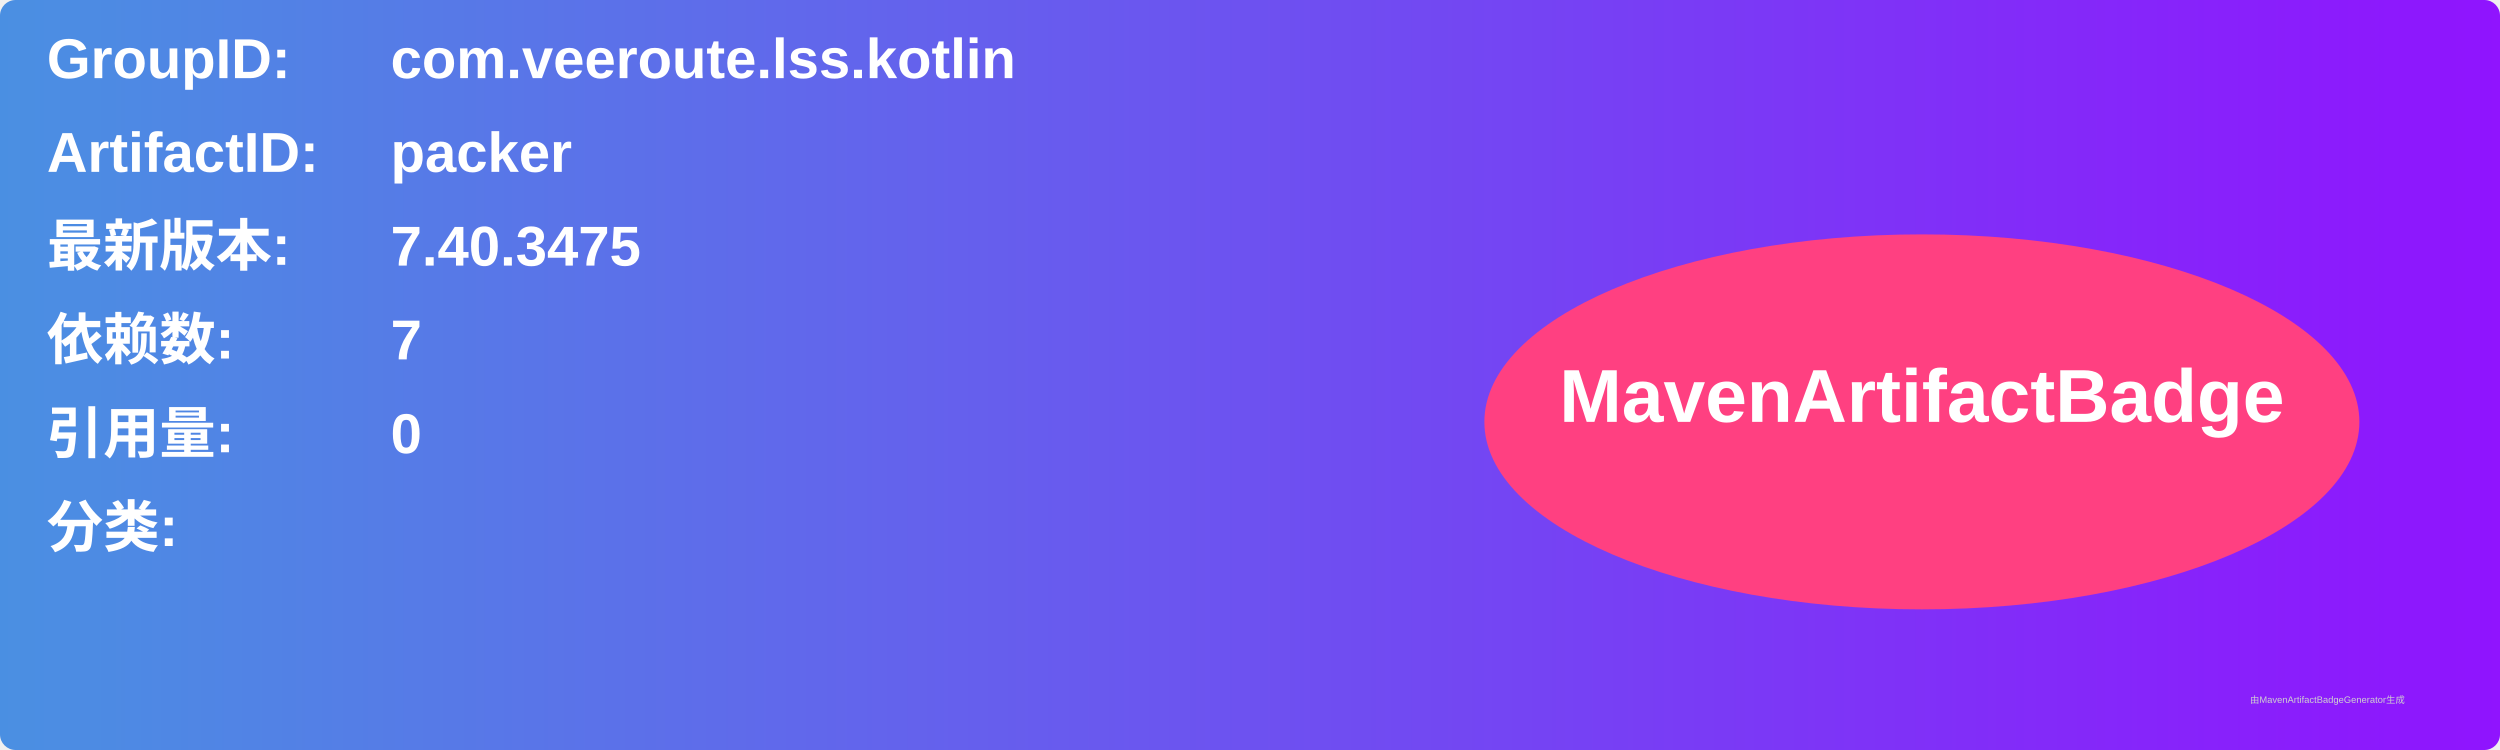
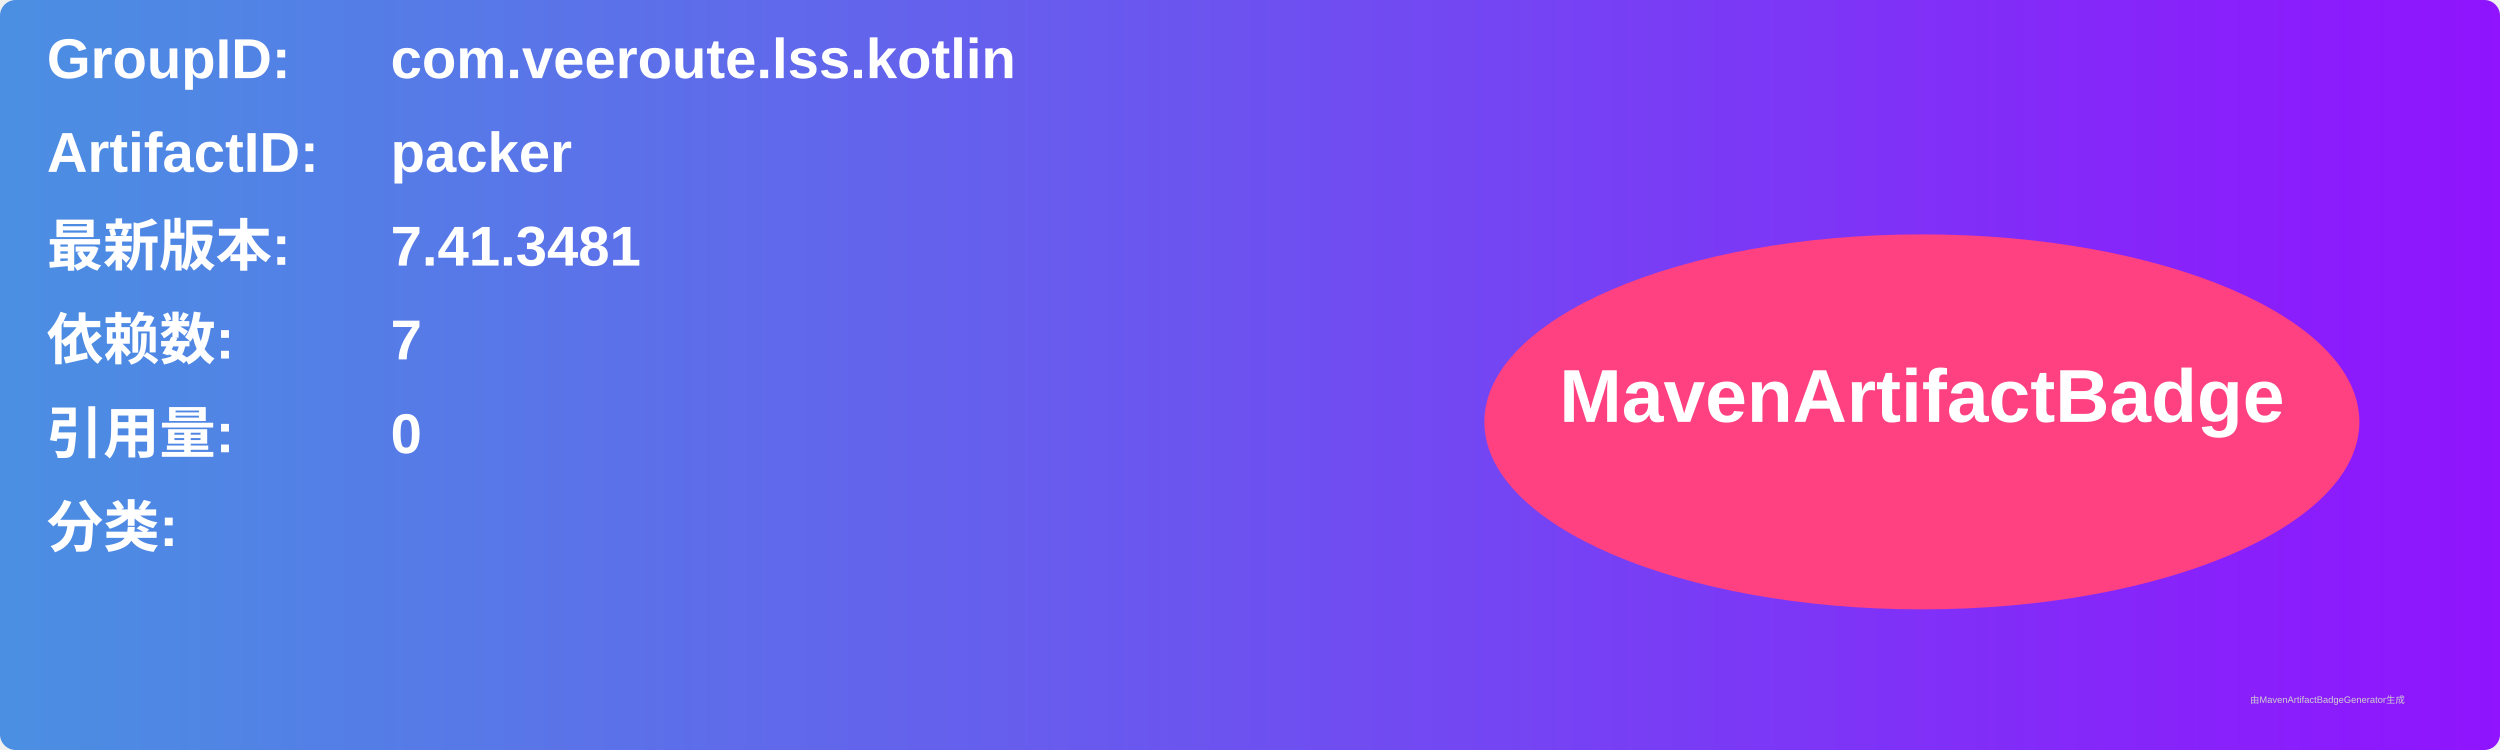
<svg xmlns="http://www.w3.org/2000/svg" width="800" height="240" viewBox="0 0 800 240">
  <linearGradient id="grad" x1="0%" y1="0%" x2="100%" y2="0%">
    <stop offset="0%" stop-color="#4a90e2" />
    <stop offset="100%" stop-color="#9013fe" />
  </linearGradient>
  <rect width="100%" height="100%" rx="5" ry="5" fill="url(#grad)" />
  <g transform="translate(15, 15)">
    <text x="0" y="10" font-family="Arial" font-size="18" fill="white" font-weight="bold" width="260">GroupID:</text>
    <text x="110" y="10" font-family="Arial" font-size="18" fill="white" font-weight="bold" width="460">com.veeroute.lss.kotlin</text>
    <text x="0" y="40" font-family="Arial" font-size="18" fill="white" font-weight="bold" width="260">ArtifactID:</text>
    <text x="110" y="40" font-family="Arial" font-size="18" fill="white" font-weight="bold" width="460">packer</text>
    <text x="0" y="70" font-family="Arial" font-size="18" fill="white" font-weight="bold">最新版本:</text>
    <text x="110" y="70" font-family="Arial" font-size="18" fill="white" font-weight="bold">
-       <tspan font-weight="bold">7.40.3475</tspan>
+       <tspan font-weight="bold">7.41.3481</tspan>
    </text>
    <text x="0" y="100" font-family="Arial" font-size="18" fill="white" font-weight="bold">依赖数: </text>
    <text x="110" y="100" font-family="Arial" font-size="18" fill="white">
      <tspan font-weight="bold">7</tspan>
    </text>
    <text x="0" y="130" font-family="Arial" font-size="18" fill="white" font-weight="bold">引用量: </text>
    <text x="110" y="130" font-family="Arial" font-size="18" fill="white">
      <tspan font-weight="bold">0</tspan>
    </text>
    <text x="0" y="160" font-family="Arial" font-size="18" fill="white" font-weight="bold">分类:</text>
    <text x="10" y="190" font-family="Arial" font-size="10" fill="white">
      <tspan font-weight="bold" />
    </text>
    <ellipse cx="600" cy="120" rx="140" ry="60" fill="#ff4081" />
    <text x="600" y="120" text-anchor="middle" font-family="Arial" font-size="24" fill="white" font-weight="bold">MavenArtifactBadge</text>
  </g>
  <text x="720" y="225" font-family="Arial" font-size="3" fill="#d0d0d0">由MavenArtifactBadgeGenerator生成</text>
</svg>
